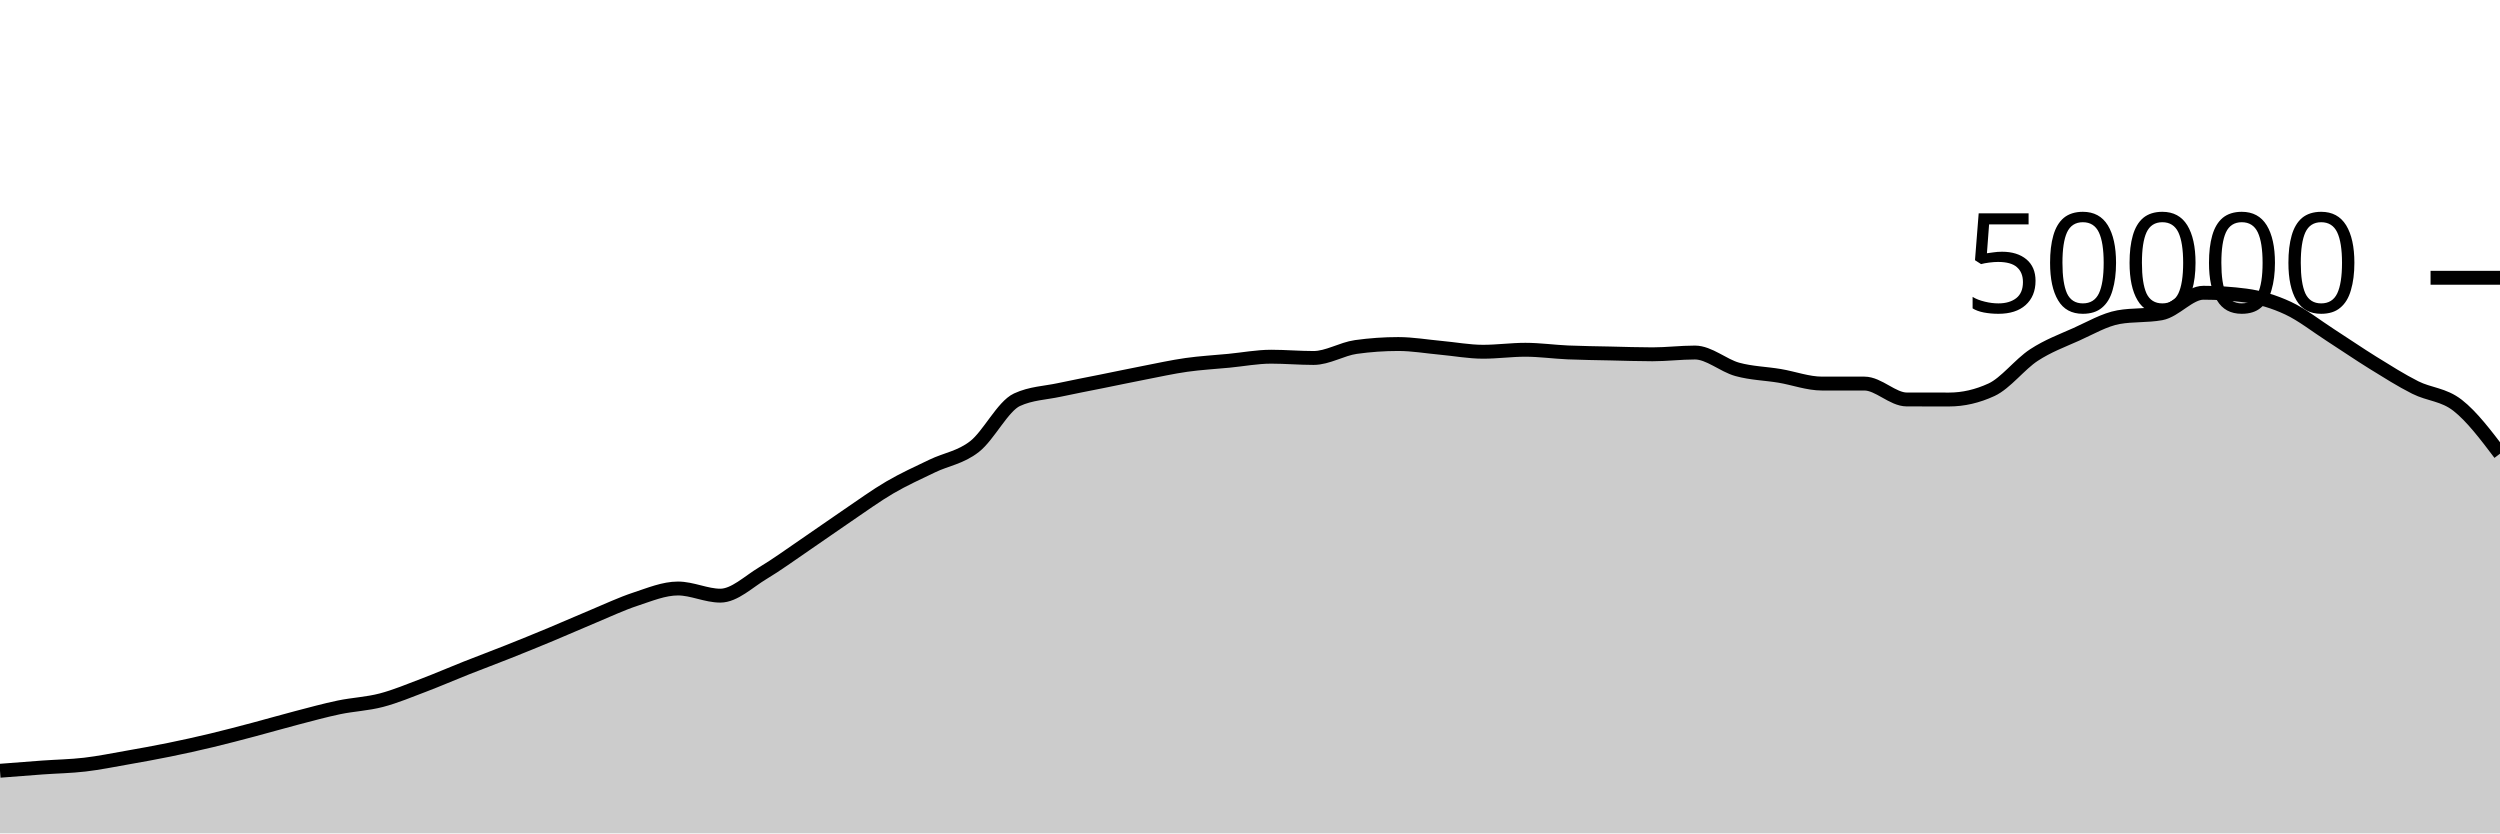
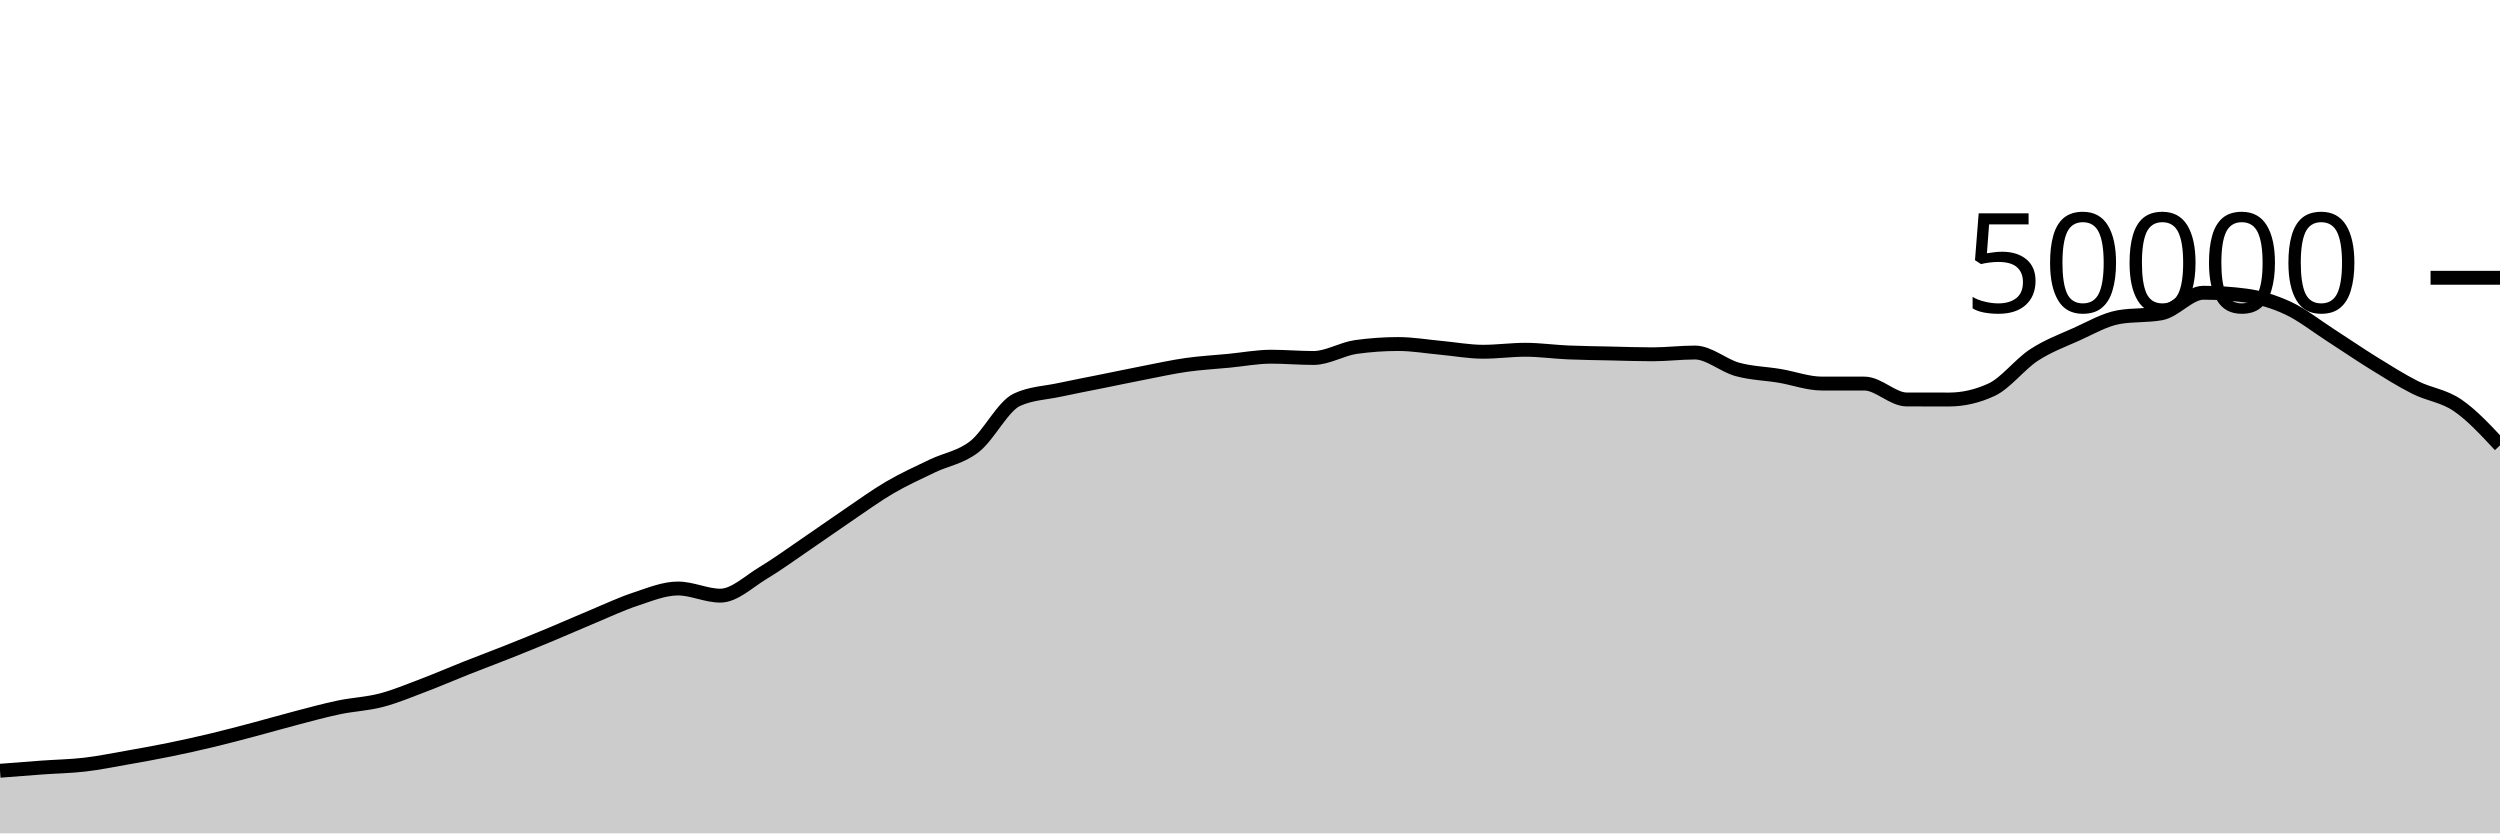
<svg xmlns="http://www.w3.org/2000/svg" viewBox="0 0 180 60">
  <g transform="translate(0,20)">
-     <path class="area" fill="rgba(0, 0, 0, 0.2)" d="M0,35.494C1.017,35.414,2.034,35.333,3.051,35.26C4.068,35.187,5.085,35.171,6.102,35.053C7.119,34.934,8.136,34.727,9.153,34.548C10.169,34.369,11.186,34.186,12.203,33.978C13.22,33.771,14.237,33.546,15.254,33.302C16.271,33.059,17.288,32.788,18.305,32.519C19.322,32.25,20.339,31.953,21.356,31.688C22.373,31.423,23.39,31.143,24.407,30.93C25.424,30.718,26.441,30.68,27.458,30.414C28.475,30.147,29.492,29.719,30.508,29.334C31.525,28.948,32.542,28.505,33.559,28.102C34.576,27.7,35.593,27.321,36.61,26.917C37.627,26.512,38.644,26.099,39.661,25.675C40.678,25.252,41.695,24.799,42.712,24.376C43.729,23.953,44.746,23.47,45.763,23.136C46.78,22.802,47.797,22.372,48.814,22.372C49.831,22.372,50.847,22.887,51.864,22.887C52.881,22.887,53.898,21.882,54.915,21.272C55.932,20.662,56.949,19.918,57.966,19.226C58.983,18.535,60,17.811,61.017,17.122C62.034,16.434,63.051,15.691,64.068,15.096C65.085,14.501,66.102,14.045,67.119,13.554C68.136,13.063,69.153,12.946,70.169,12.15C71.186,11.355,72.203,9.253,73.22,8.782C74.237,8.31,75.254,8.295,76.271,8.074C77.288,7.854,78.305,7.664,79.322,7.458C80.339,7.253,81.356,7.038,82.373,6.84C83.39,6.642,84.407,6.416,85.424,6.272C86.441,6.128,87.458,6.074,88.475,5.976C89.492,5.878,90.508,5.683,91.525,5.683C92.542,5.683,93.559,5.774,94.576,5.774C95.593,5.774,96.61,5.125,97.627,4.983C98.644,4.841,99.661,4.77,100.678,4.77C101.695,4.77,102.712,4.948,103.729,5.041C104.746,5.133,105.763,5.326,106.78,5.326C107.797,5.326,108.814,5.183,109.831,5.183C110.847,5.183,111.864,5.329,112.881,5.374C113.898,5.418,114.915,5.428,115.932,5.45C116.949,5.473,117.966,5.51,118.983,5.51C120,5.51,121.017,5.382,122.034,5.382C123.051,5.382,124.068,6.315,125.085,6.595C126.102,6.875,127.119,6.892,128.136,7.062C129.153,7.233,130.169,7.617,131.186,7.617C132.203,7.617,133.22,7.617,134.237,7.617C135.254,7.617,136.271,8.761,137.288,8.762C138.305,8.764,139.322,8.765,140.339,8.765C141.356,8.765,142.373,8.53,143.39,8.061C144.407,7.591,145.424,6.229,146.441,5.565C147.458,4.9,148.475,4.528,149.492,4.073C150.508,3.618,151.525,3.016,152.542,2.834C153.559,2.653,154.576,2.743,155.593,2.562C156.61,2.38,157.627,1.078,158.644,1.078C159.661,1.078,160.678,1.145,161.695,1.278C162.712,1.412,163.729,1.715,164.746,2.19C165.763,2.666,166.78,3.476,167.797,4.13C168.814,4.783,169.831,5.485,170.847,6.114C171.864,6.742,172.881,7.388,173.898,7.9C174.915,8.412,175.932,8.39,176.949,9.184C177.966,9.978,178.983,11.322,180,12.666L180,40C178.983,40,177.966,40,176.949,40C175.932,40,174.915,40,173.898,40C172.881,40,171.864,40,170.847,40C169.831,40,168.814,40,167.797,40C166.78,40,165.763,40,164.746,40C163.729,40,162.712,40,161.695,40C160.678,40,159.661,40,158.644,40C157.627,40,156.61,40,155.593,40C154.576,40,153.559,40,152.542,40C151.525,40,150.508,40,149.492,40C148.475,40,147.458,40,146.441,40C145.424,40,144.407,40,143.39,40C142.373,40,141.356,40,140.339,40C139.322,40,138.305,40,137.288,40C136.271,40,135.254,40,134.237,40C133.22,40,132.203,40,131.186,40C130.169,40,129.153,40,128.136,40C127.119,40,126.102,40,125.085,40C124.068,40,123.051,40,122.034,40C121.017,40,120,40,118.983,40C117.966,40,116.949,40,115.932,40C114.915,40,113.898,40,112.881,40C111.864,40,110.847,40,109.831,40C108.814,40,107.797,40,106.78,40C105.763,40,104.746,40,103.729,40C102.712,40,101.695,40,100.678,40C99.661,40,98.644,40,97.627,40C96.61,40,95.593,40,94.576,40C93.559,40,92.542,40,91.525,40C90.508,40,89.492,40,88.475,40C87.458,40,86.441,40,85.424,40C84.407,40,83.39,40,82.373,40C81.356,40,80.339,40,79.322,40C78.305,40,77.288,40,76.271,40C75.254,40,74.237,40,73.22,40C72.203,40,71.186,40,70.169,40C69.153,40,68.136,40,67.119,40C66.102,40,65.085,40,64.068,40C63.051,40,62.034,40,61.017,40C60,40,58.983,40,57.966,40C56.949,40,55.932,40,54.915,40C53.898,40,52.881,40,51.864,40C50.847,40,49.831,40,48.814,40C47.797,40,46.78,40,45.763,40C44.746,40,43.729,40,42.712,40C41.695,40,40.678,40,39.661,40C38.644,40,37.627,40,36.61,40C35.593,40,34.576,40,33.559,40C32.542,40,31.525,40,30.508,40C29.492,40,28.475,40,27.458,40C26.441,40,25.424,40,24.407,40C23.39,40,22.373,40,21.356,40C20.339,40,19.322,40,18.305,40C17.288,40,16.271,40,15.254,40C14.237,40,13.22,40,12.203,40C11.186,40,10.169,40,9.153,40C8.136,40,7.119,40,6.102,40C5.085,40,4.068,40,3.051,40C2.034,40,1.017,40,0,40Z" />
-     <path class="line" stroke="black" fill="none" d="M0,35.494C1.017,35.414,2.034,35.333,3.051,35.26C4.068,35.187,5.085,35.171,6.102,35.053C7.119,34.934,8.136,34.727,9.153,34.548C10.169,34.369,11.186,34.186,12.203,33.978C13.22,33.771,14.237,33.546,15.254,33.302C16.271,33.059,17.288,32.788,18.305,32.519C19.322,32.25,20.339,31.953,21.356,31.688C22.373,31.423,23.39,31.143,24.407,30.93C25.424,30.718,26.441,30.68,27.458,30.414C28.475,30.147,29.492,29.719,30.508,29.334C31.525,28.948,32.542,28.505,33.559,28.102C34.576,27.7,35.593,27.321,36.61,26.917C37.627,26.512,38.644,26.099,39.661,25.675C40.678,25.252,41.695,24.799,42.712,24.376C43.729,23.953,44.746,23.47,45.763,23.136C46.78,22.802,47.797,22.372,48.814,22.372C49.831,22.372,50.847,22.887,51.864,22.887C52.881,22.887,53.898,21.882,54.915,21.272C55.932,20.662,56.949,19.918,57.966,19.226C58.983,18.535,60,17.811,61.017,17.122C62.034,16.434,63.051,15.691,64.068,15.096C65.085,14.501,66.102,14.045,67.119,13.554C68.136,13.063,69.153,12.946,70.169,12.15C71.186,11.355,72.203,9.253,73.22,8.782C74.237,8.31,75.254,8.295,76.271,8.074C77.288,7.854,78.305,7.664,79.322,7.458C80.339,7.253,81.356,7.038,82.373,6.84C83.39,6.642,84.407,6.416,85.424,6.272C86.441,6.128,87.458,6.074,88.475,5.976C89.492,5.878,90.508,5.683,91.525,5.683C92.542,5.683,93.559,5.774,94.576,5.774C95.593,5.774,96.61,5.125,97.627,4.983C98.644,4.841,99.661,4.77,100.678,4.77C101.695,4.77,102.712,4.948,103.729,5.041C104.746,5.133,105.763,5.326,106.78,5.326C107.797,5.326,108.814,5.183,109.831,5.183C110.847,5.183,111.864,5.329,112.881,5.374C113.898,5.418,114.915,5.428,115.932,5.45C116.949,5.473,117.966,5.51,118.983,5.51C120,5.51,121.017,5.382,122.034,5.382C123.051,5.382,124.068,6.315,125.085,6.595C126.102,6.875,127.119,6.892,128.136,7.062C129.153,7.233,130.169,7.617,131.186,7.617C132.203,7.617,133.22,7.617,134.237,7.617C135.254,7.617,136.271,8.761,137.288,8.762C138.305,8.764,139.322,8.765,140.339,8.765C141.356,8.765,142.373,8.53,143.39,8.061C144.407,7.591,145.424,6.229,146.441,5.565C147.458,4.9,148.475,4.528,149.492,4.073C150.508,3.618,151.525,3.016,152.542,2.834C153.559,2.653,154.576,2.743,155.593,2.562C156.61,2.38,157.627,1.078,158.644,1.078C159.661,1.078,160.678,1.145,161.695,1.278C162.712,1.412,163.729,1.715,164.746,2.19C165.763,2.666,166.78,3.476,167.797,4.13C168.814,4.783,169.831,5.485,170.847,6.114C171.864,6.742,172.881,7.388,173.898,7.9C174.915,8.412,175.932,8.39,176.949,9.184C177.966,9.978,178.983,11.322,180,12.666" />
+     <path class="area" fill="rgba(0, 0, 0, 0.2)" d="M0,35.494C1.017,35.414,2.034,35.333,3.051,35.26C4.068,35.187,5.085,35.171,6.102,35.053C7.119,34.934,8.136,34.727,9.153,34.548C10.169,34.369,11.186,34.186,12.203,33.978C13.22,33.771,14.237,33.546,15.254,33.302C16.271,33.059,17.288,32.788,18.305,32.519C19.322,32.25,20.339,31.953,21.356,31.688C22.373,31.423,23.39,31.143,24.407,30.93C25.424,30.718,26.441,30.68,27.458,30.414C28.475,30.147,29.492,29.719,30.508,29.334C31.525,28.948,32.542,28.505,33.559,28.102C34.576,27.7,35.593,27.321,36.61,26.917C37.627,26.512,38.644,26.099,39.661,25.675C40.678,25.252,41.695,24.799,42.712,24.376C43.729,23.953,44.746,23.47,45.763,23.136C46.78,22.802,47.797,22.372,48.814,22.372C49.831,22.372,50.847,22.887,51.864,22.887C52.881,22.887,53.898,21.882,54.915,21.272C55.932,20.662,56.949,19.918,57.966,19.226C58.983,18.535,60,17.811,61.017,17.122C62.034,16.434,63.051,15.691,64.068,15.096C65.085,14.501,66.102,14.045,67.119,13.554C68.136,13.063,69.153,12.946,70.169,12.15C71.186,11.355,72.203,9.253,73.22,8.782C74.237,8.31,75.254,8.295,76.271,8.074C77.288,7.854,78.305,7.664,79.322,7.458C80.339,7.253,81.356,7.038,82.373,6.84C83.39,6.642,84.407,6.416,85.424,6.272C86.441,6.128,87.458,6.074,88.475,5.976C89.492,5.878,90.508,5.683,91.525,5.683C92.542,5.683,93.559,5.774,94.576,5.774C95.593,5.774,96.61,5.125,97.627,4.983C98.644,4.841,99.661,4.77,100.678,4.77C101.695,4.77,102.712,4.948,103.729,5.041C104.746,5.133,105.763,5.326,106.78,5.326C107.797,5.326,108.814,5.183,109.831,5.183C110.847,5.183,111.864,5.329,112.881,5.374C113.898,5.418,114.915,5.428,115.932,5.45C116.949,5.473,117.966,5.51,118.983,5.51C120,5.51,121.017,5.382,122.034,5.382C123.051,5.382,124.068,6.315,125.085,6.595C126.102,6.875,127.119,6.892,128.136,7.062C129.153,7.233,130.169,7.617,131.186,7.617C132.203,7.617,133.22,7.617,134.237,7.617C135.254,7.617,136.271,8.761,137.288,8.762C138.305,8.764,139.322,8.765,140.339,8.765C141.356,8.765,142.373,8.53,143.39,8.061C144.407,7.591,145.424,6.229,146.441,5.565C147.458,4.9,148.475,4.528,149.492,4.073C150.508,3.618,151.525,3.016,152.542,2.834C153.559,2.653,154.576,2.743,155.593,2.562C156.61,2.38,157.627,1.078,158.644,1.078C159.661,1.078,160.678,1.145,161.695,1.278C162.712,1.412,163.729,1.715,164.746,2.19C165.763,2.666,166.78,3.476,167.797,4.13C168.814,4.783,169.831,5.485,170.847,6.114C171.864,6.742,172.881,7.388,173.898,7.9C174.915,8.412,175.932,8.489,176.949,9.184C177.966,9.879,178.983,10.974,180,12.069L180,40C178.983,40,177.966,40,176.949,40C175.932,40,174.915,40,173.898,40C172.881,40,171.864,40,170.847,40C169.831,40,168.814,40,167.797,40C166.78,40,165.763,40,164.746,40C163.729,40,162.712,40,161.695,40C160.678,40,159.661,40,158.644,40C157.627,40,156.61,40,155.593,40C154.576,40,153.559,40,152.542,40C151.525,40,150.508,40,149.492,40C148.475,40,147.458,40,146.441,40C145.424,40,144.407,40,143.39,40C142.373,40,141.356,40,140.339,40C139.322,40,138.305,40,137.288,40C136.271,40,135.254,40,134.237,40C133.22,40,132.203,40,131.186,40C130.169,40,129.153,40,128.136,40C127.119,40,126.102,40,125.085,40C124.068,40,123.051,40,122.034,40C121.017,40,120,40,118.983,40C117.966,40,116.949,40,115.932,40C114.915,40,113.898,40,112.881,40C111.864,40,110.847,40,109.831,40C108.814,40,107.797,40,106.78,40C105.763,40,104.746,40,103.729,40C102.712,40,101.695,40,100.678,40C99.661,40,98.644,40,97.627,40C96.61,40,95.593,40,94.576,40C93.559,40,92.542,40,91.525,40C90.508,40,89.492,40,88.475,40C87.458,40,86.441,40,85.424,40C84.407,40,83.39,40,82.373,40C81.356,40,80.339,40,79.322,40C78.305,40,77.288,40,76.271,40C75.254,40,74.237,40,73.22,40C72.203,40,71.186,40,70.169,40C69.153,40,68.136,40,67.119,40C66.102,40,65.085,40,64.068,40C63.051,40,62.034,40,61.017,40C60,40,58.983,40,57.966,40C56.949,40,55.932,40,54.915,40C53.898,40,52.881,40,51.864,40C50.847,40,49.831,40,48.814,40C47.797,40,46.78,40,45.763,40C44.746,40,43.729,40,42.712,40C41.695,40,40.678,40,39.661,40C38.644,40,37.627,40,36.61,40C35.593,40,34.576,40,33.559,40C32.542,40,31.525,40,30.508,40C29.492,40,28.475,40,27.458,40C26.441,40,25.424,40,24.407,40C23.39,40,22.373,40,21.356,40C20.339,40,19.322,40,18.305,40C17.288,40,16.271,40,15.254,40C14.237,40,13.22,40,12.203,40C11.186,40,10.169,40,9.153,40C8.136,40,7.119,40,6.102,40C5.085,40,4.068,40,3.051,40C2.034,40,1.017,40,0,40Z" />
+     <path class="line" stroke="black" fill="none" d="M0,35.494C1.017,35.414,2.034,35.333,3.051,35.26C4.068,35.187,5.085,35.171,6.102,35.053C7.119,34.934,8.136,34.727,9.153,34.548C10.169,34.369,11.186,34.186,12.203,33.978C13.22,33.771,14.237,33.546,15.254,33.302C16.271,33.059,17.288,32.788,18.305,32.519C19.322,32.25,20.339,31.953,21.356,31.688C22.373,31.423,23.39,31.143,24.407,30.93C25.424,30.718,26.441,30.68,27.458,30.414C28.475,30.147,29.492,29.719,30.508,29.334C31.525,28.948,32.542,28.505,33.559,28.102C34.576,27.7,35.593,27.321,36.61,26.917C37.627,26.512,38.644,26.099,39.661,25.675C40.678,25.252,41.695,24.799,42.712,24.376C43.729,23.953,44.746,23.47,45.763,23.136C46.78,22.802,47.797,22.372,48.814,22.372C49.831,22.372,50.847,22.887,51.864,22.887C52.881,22.887,53.898,21.882,54.915,21.272C55.932,20.662,56.949,19.918,57.966,19.226C58.983,18.535,60,17.811,61.017,17.122C62.034,16.434,63.051,15.691,64.068,15.096C65.085,14.501,66.102,14.045,67.119,13.554C68.136,13.063,69.153,12.946,70.169,12.15C71.186,11.355,72.203,9.253,73.22,8.782C74.237,8.31,75.254,8.295,76.271,8.074C77.288,7.854,78.305,7.664,79.322,7.458C80.339,7.253,81.356,7.038,82.373,6.84C83.39,6.642,84.407,6.416,85.424,6.272C86.441,6.128,87.458,6.074,88.475,5.976C89.492,5.878,90.508,5.683,91.525,5.683C92.542,5.683,93.559,5.774,94.576,5.774C95.593,5.774,96.61,5.125,97.627,4.983C98.644,4.841,99.661,4.77,100.678,4.77C101.695,4.77,102.712,4.948,103.729,5.041C104.746,5.133,105.763,5.326,106.78,5.326C107.797,5.326,108.814,5.183,109.831,5.183C110.847,5.183,111.864,5.329,112.881,5.374C113.898,5.418,114.915,5.428,115.932,5.45C116.949,5.473,117.966,5.51,118.983,5.51C120,5.51,121.017,5.382,122.034,5.382C123.051,5.382,124.068,6.315,125.085,6.595C126.102,6.875,127.119,6.892,128.136,7.062C129.153,7.233,130.169,7.617,131.186,7.617C132.203,7.617,133.22,7.617,134.237,7.617C135.254,7.617,136.271,8.761,137.288,8.762C138.305,8.764,139.322,8.765,140.339,8.765C141.356,8.765,142.373,8.53,143.39,8.061C144.407,7.591,145.424,6.229,146.441,5.565C147.458,4.9,148.475,4.528,149.492,4.073C150.508,3.618,151.525,3.016,152.542,2.834C153.559,2.653,154.576,2.743,155.593,2.562C156.61,2.38,157.627,1.078,158.644,1.078C159.661,1.078,160.678,1.145,161.695,1.278C162.712,1.412,163.729,1.715,164.746,2.19C165.763,2.666,166.78,3.476,167.797,4.13C168.814,4.783,169.831,5.485,170.847,6.114C171.864,6.742,172.881,7.388,173.898,7.9C174.915,8.412,175.932,8.489,176.949,9.184C177.966,9.879,178.983,10.974,180,12.069" />
    <path class="axis-ceiling" stroke-width="1" stroke="black" fill="none" d="M175,0L180,0" />
    <text class="axis-ceiling-label" font-family="sans-serif" text-anchor="end" font-size="10px" x="170" y="2.5">50000</text>
  </g>
</svg>
